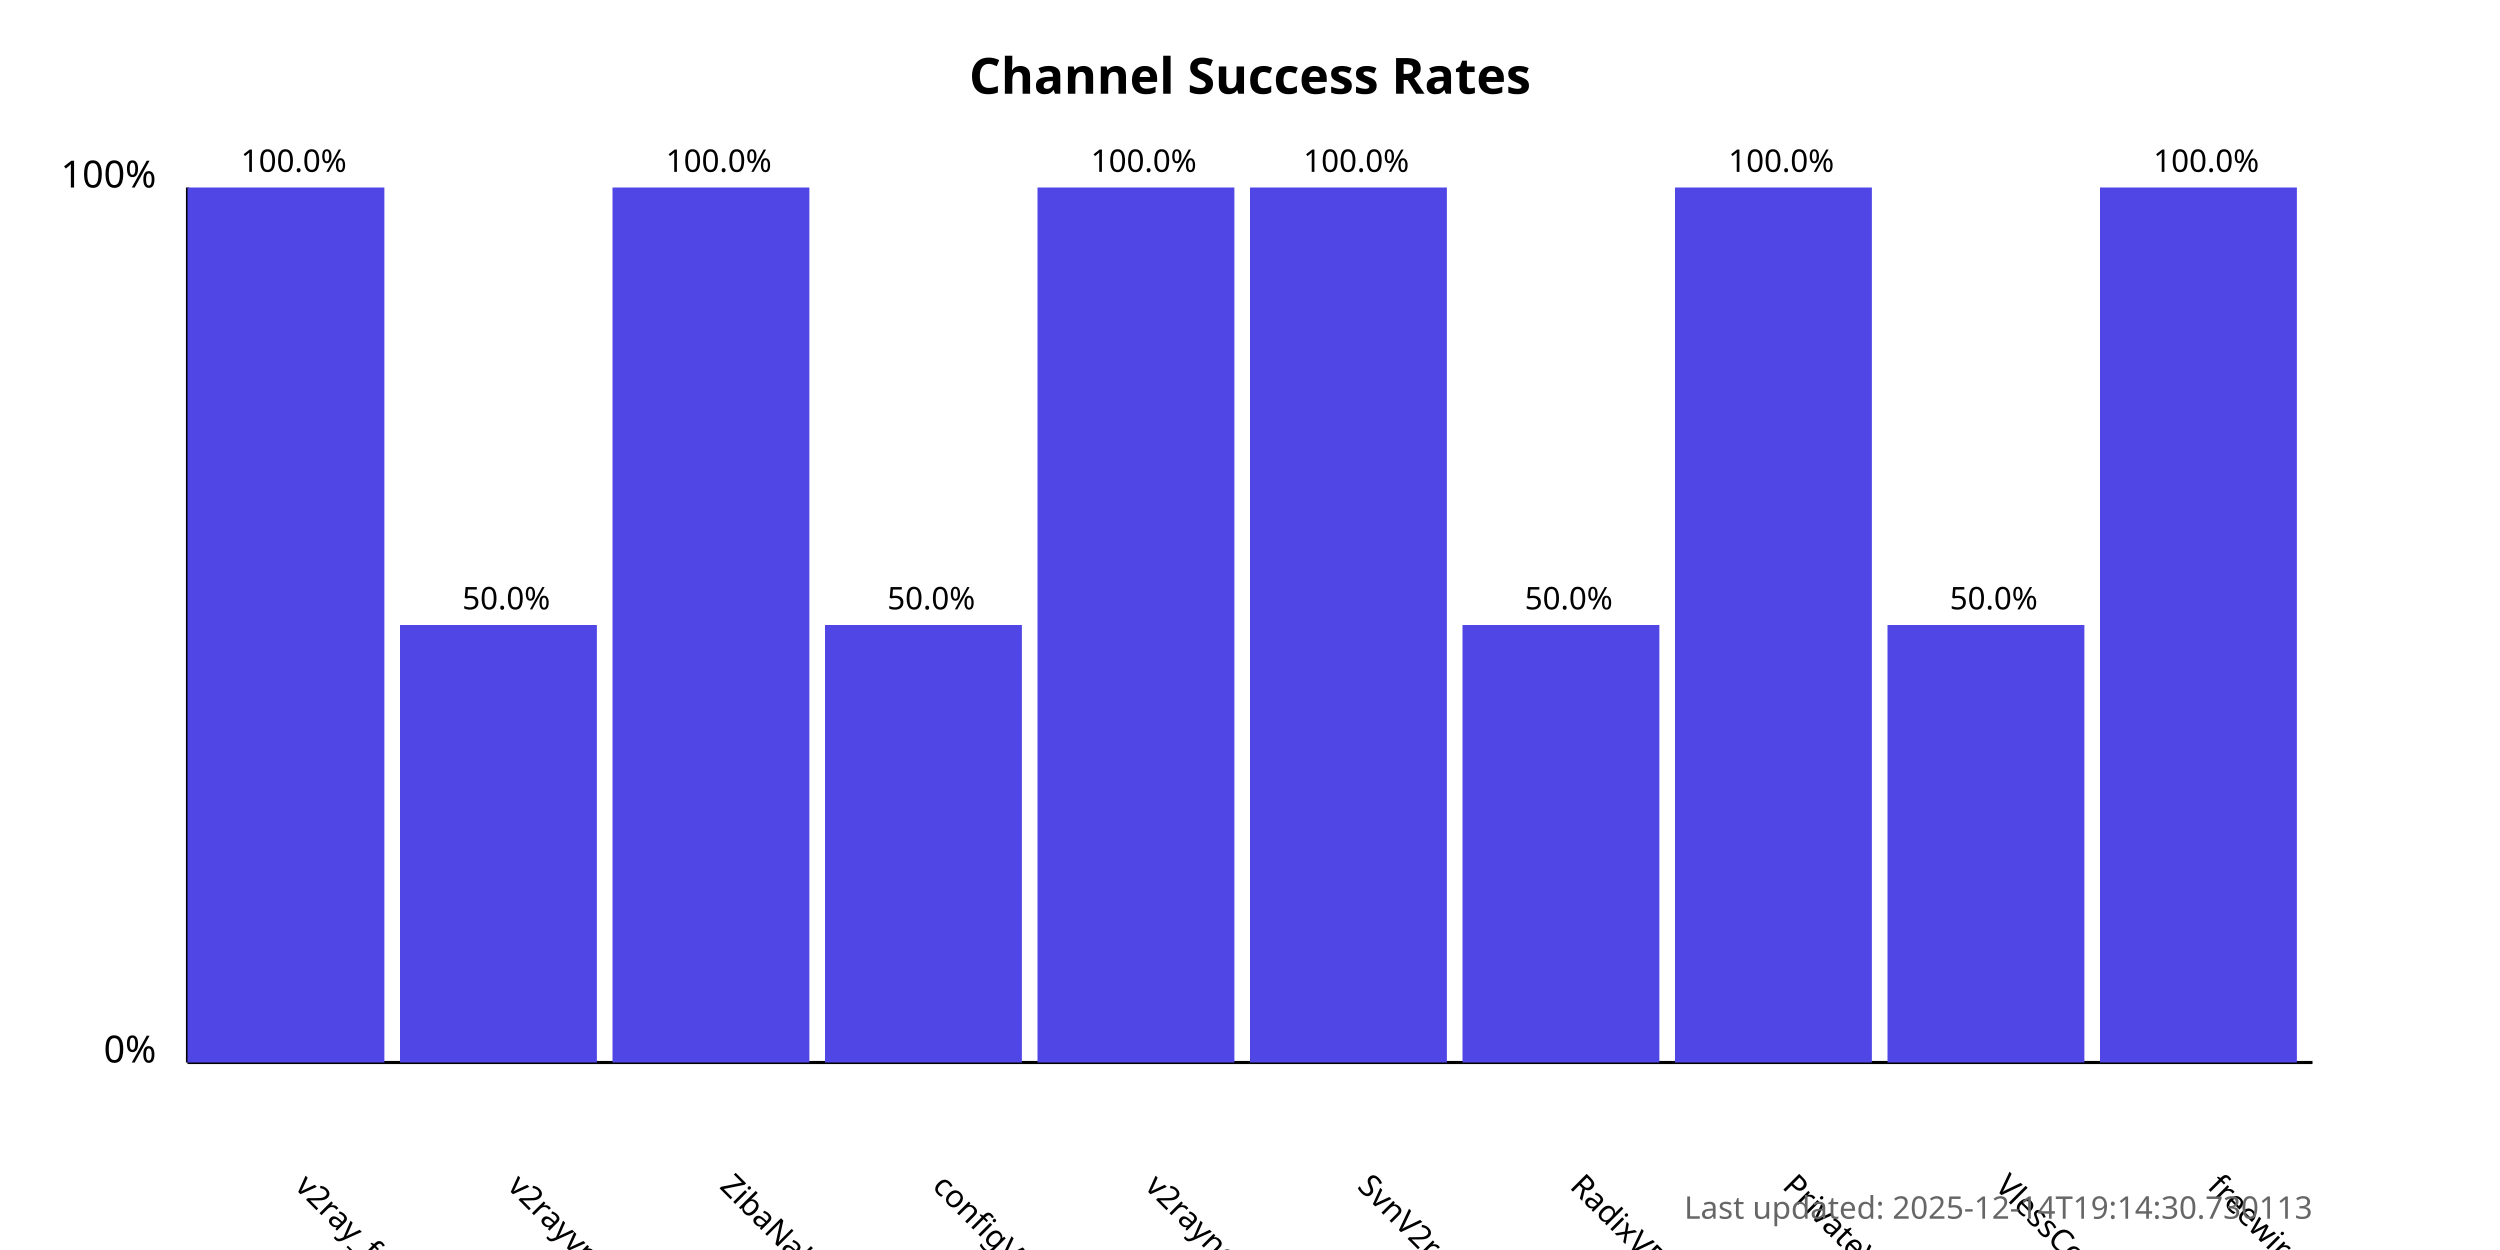
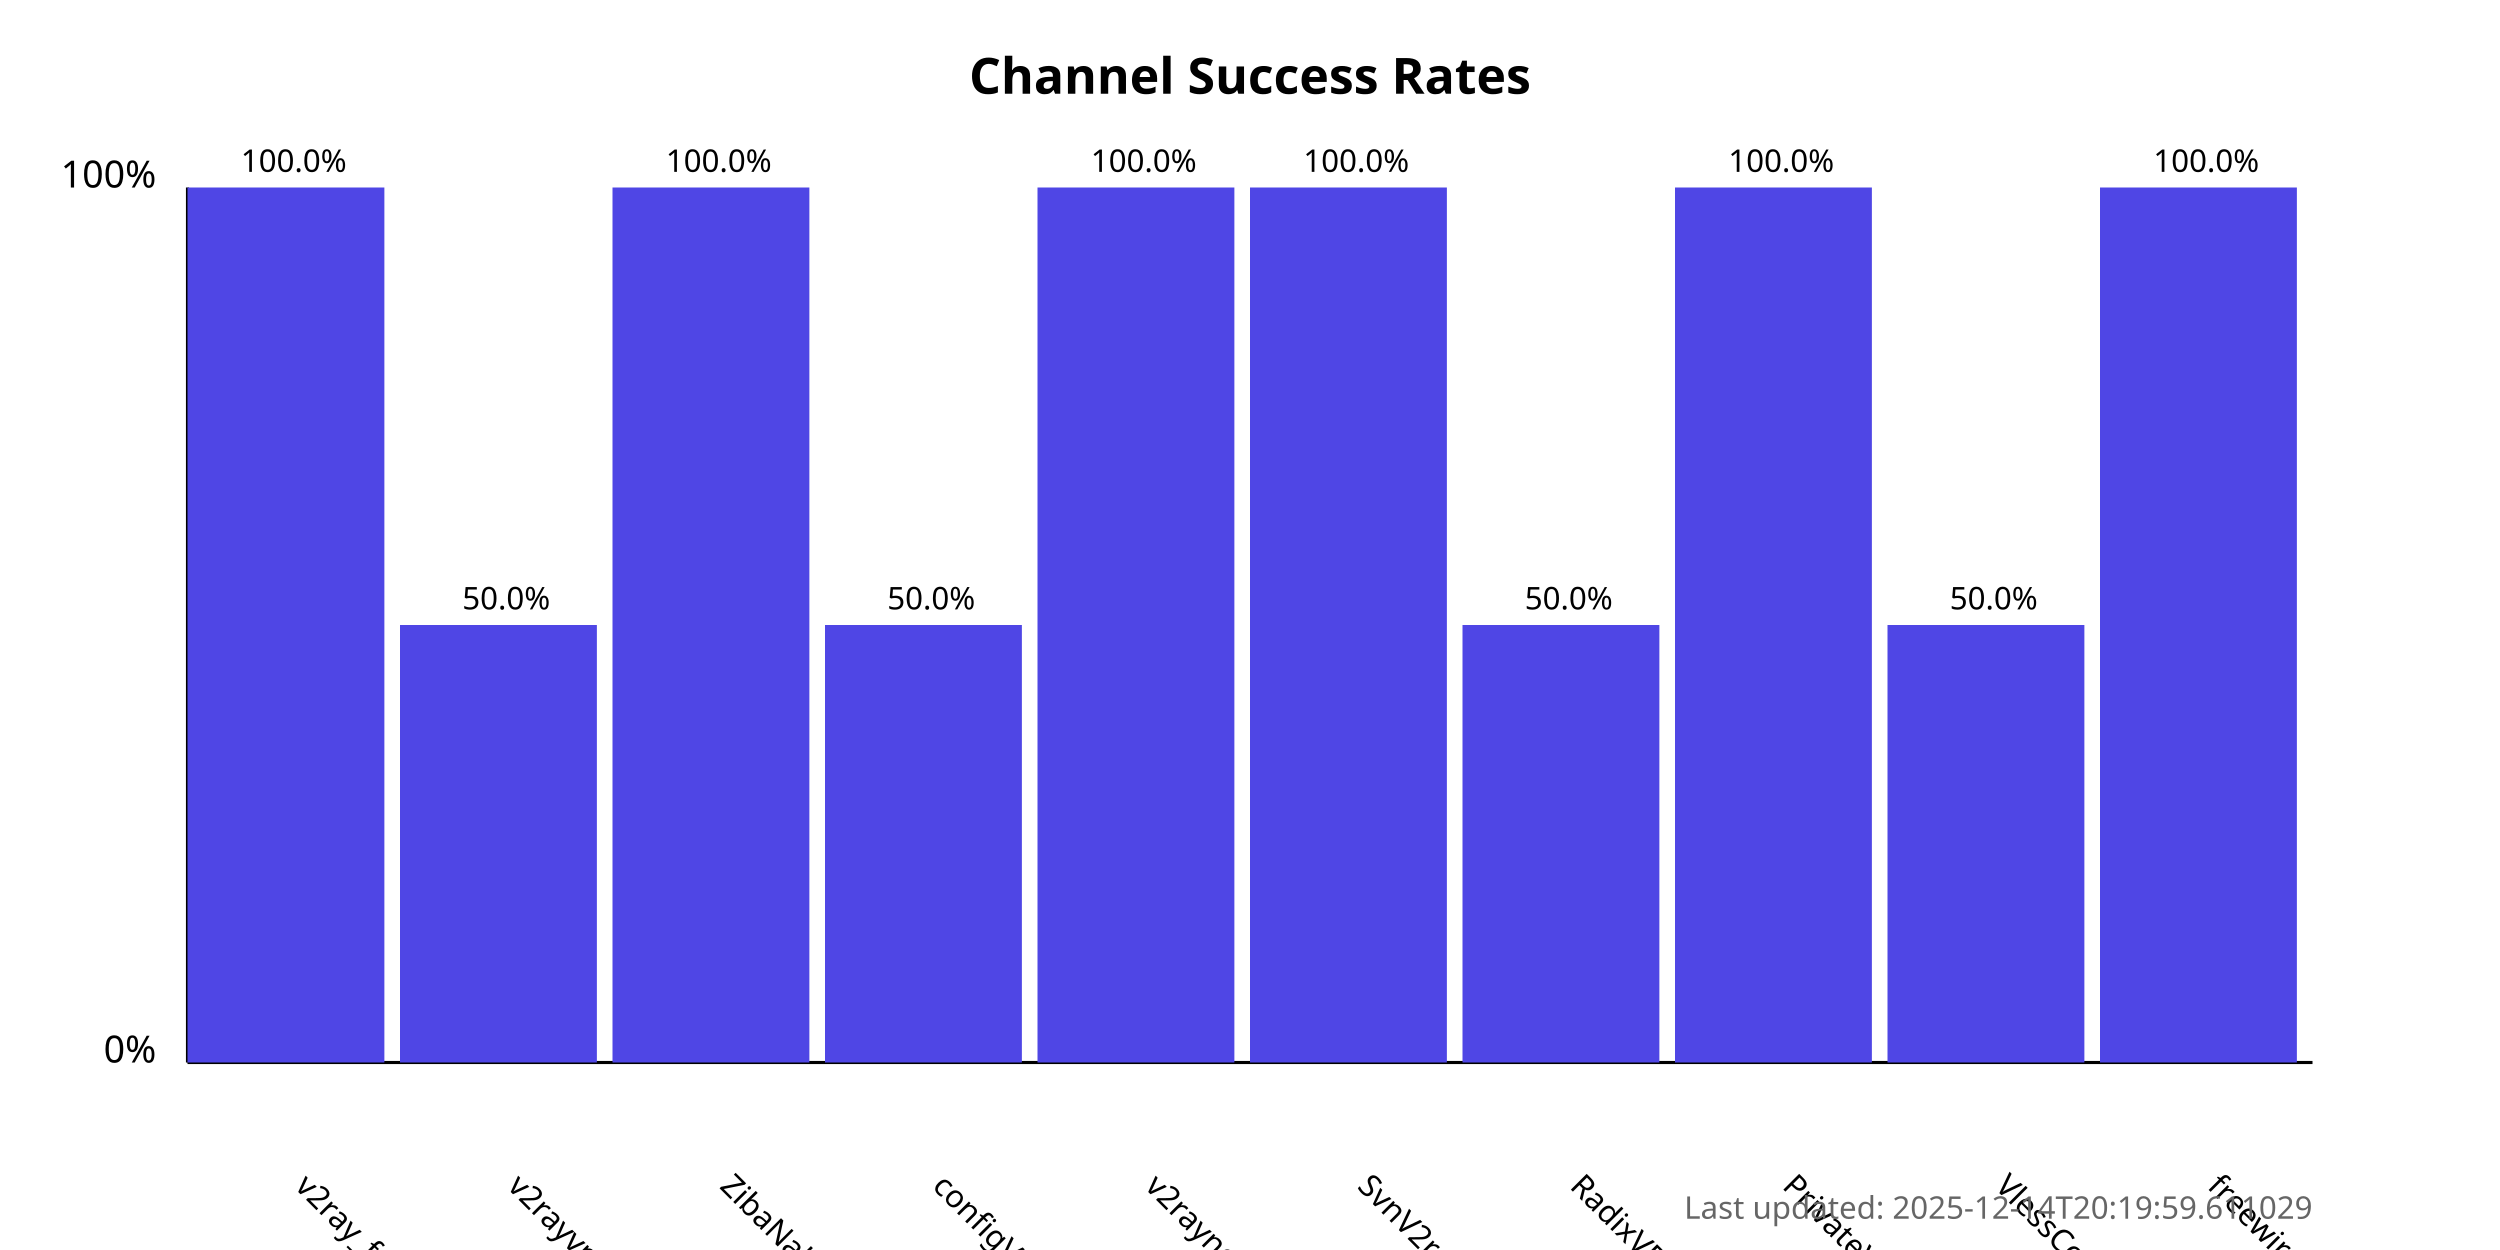
<svg xmlns="http://www.w3.org/2000/svg" width="800" height="400">
  <style>
            .chart-title { font: bold 16px sans-serif; }
            .axis-label { font: 12px sans-serif; }
            .tick-label { font: 10px sans-serif; }
            .bar { fill: #4f46e5; }
            .bar:hover { fill: #6366f1; }
            .timestamp { font: 10px sans-serif; fill: #666; }
        </style>
  <text x="400.0" y="30" text-anchor="middle" class="chart-title">
            Channel Success Rates
        </text>
  <line x1="60" y1="340" x2="60" y2="60" stroke="black" stroke-width="1" />
  <line x1="60" y1="340" x2="740" y2="340" stroke="black" stroke-width="1" />
  <text x="50" y="340" text-anchor="end" class="axis-label">0%</text>
  <text x="50" y="60" text-anchor="end" class="axis-label">100%</text>
  <g>
    <rect x="60" y="60.0" width="63.0" height="280.0" class="bar" />
    <text x="94.0" y="380" transform="rotate(45, 94.0, 380)" text-anchor="start" class="tick-label">
                v2ray_free_conf
            </text>
    <text x="94.0" y="55.0" text-anchor="middle" class="tick-label">
                100.0%
            </text>
  </g>
  <g>
    <rect x="128.0" y="200.0" width="63.0" height="140.0" class="bar" />
    <text x="162.0" y="380" transform="rotate(45, 162.0, 380)" text-anchor="start" class="tick-label">
                v2rayvpno
            </text>
    <text x="162.0" y="195.0" text-anchor="middle" class="tick-label">
                50.0%
            </text>
  </g>
  <g>
    <rect x="196.0" y="60.0" width="63.0" height="280.0" class="bar" />
    <text x="230.0" y="380" transform="rotate(45, 230.0, 380)" text-anchor="start" class="tick-label">
                ZibaNabz
            </text>
    <text x="230.0" y="55.0" text-anchor="middle" class="tick-label">
                100.0%
            </text>
  </g>
  <g>
    <rect x="264.0" y="200.0" width="63.0" height="140.0" class="bar" />
    <text x="298.0" y="380" transform="rotate(45, 298.0, 380)" text-anchor="start" class="tick-label">
                configV2rayForFree
            </text>
    <text x="298.0" y="195.0" text-anchor="middle" class="tick-label">
                50.0%
            </text>
  </g>
  <g>
    <rect x="332.0" y="60.0" width="63.0" height="280.0" class="bar" />
    <text x="366.0" y="380" transform="rotate(45, 366.0, 380)" text-anchor="start" class="tick-label">
                v2rayngvpn
            </text>
    <text x="366.0" y="55.0" text-anchor="middle" class="tick-label">
                100.0%
            </text>
  </g>
  <g>
    <rect x="400.0" y="60.0" width="63.0" height="280.0" class="bar" />
    <text x="434.0" y="380" transform="rotate(45, 434.0, 380)" text-anchor="start" class="tick-label">
                SvnV2ray
            </text>
    <text x="434.0" y="55.0" text-anchor="middle" class="tick-label">
                100.0%
            </text>
  </g>
  <g>
    <rect x="468.0" y="200.0" width="63.0" height="140.0" class="bar" />
    <text x="502.0" y="380" transform="rotate(45, 502.0, 380)" text-anchor="start" class="tick-label">
                RadixVPN
            </text>
    <text x="502.0" y="195.0" text-anchor="middle" class="tick-label">
                50.0%
            </text>
  </g>
  <g>
    <rect x="536.0" y="60.0" width="63.0" height="280.0" class="bar" />
    <text x="570.0" y="380" transform="rotate(45, 570.0, 380)" text-anchor="start" class="tick-label">
                PrivateVPNs
            </text>
    <text x="570.0" y="55.0" text-anchor="middle" class="tick-label">
                100.0%
            </text>
  </g>
  <g>
    <rect x="604.0" y="200.0" width="63.0" height="140.0" class="bar" />
    <text x="638.0" y="380" transform="rotate(45, 638.0, 380)" text-anchor="start" class="tick-label">
                VlessConfig
            </text>
    <text x="638.0" y="195.0" text-anchor="middle" class="tick-label">
                50.0%
            </text>
  </g>
  <g>
    <rect x="672.0" y="60.0" width="63.0" height="280.0" class="bar" />
    <text x="706.0" y="380" transform="rotate(45, 706.0, 380)" text-anchor="start" class="tick-label">
                freewireguard
            </text>
    <text x="706.0" y="55.0" text-anchor="middle" class="tick-label">
                100.0%
            </text>
  </g>
  <text x="740" y="390" text-anchor="end" class="timestamp">
-             Last updated: 2025-12-14T19:14:30.730113
+             Last updated: 2025-12-14T20:19:59.611029
        </text>
</svg>
